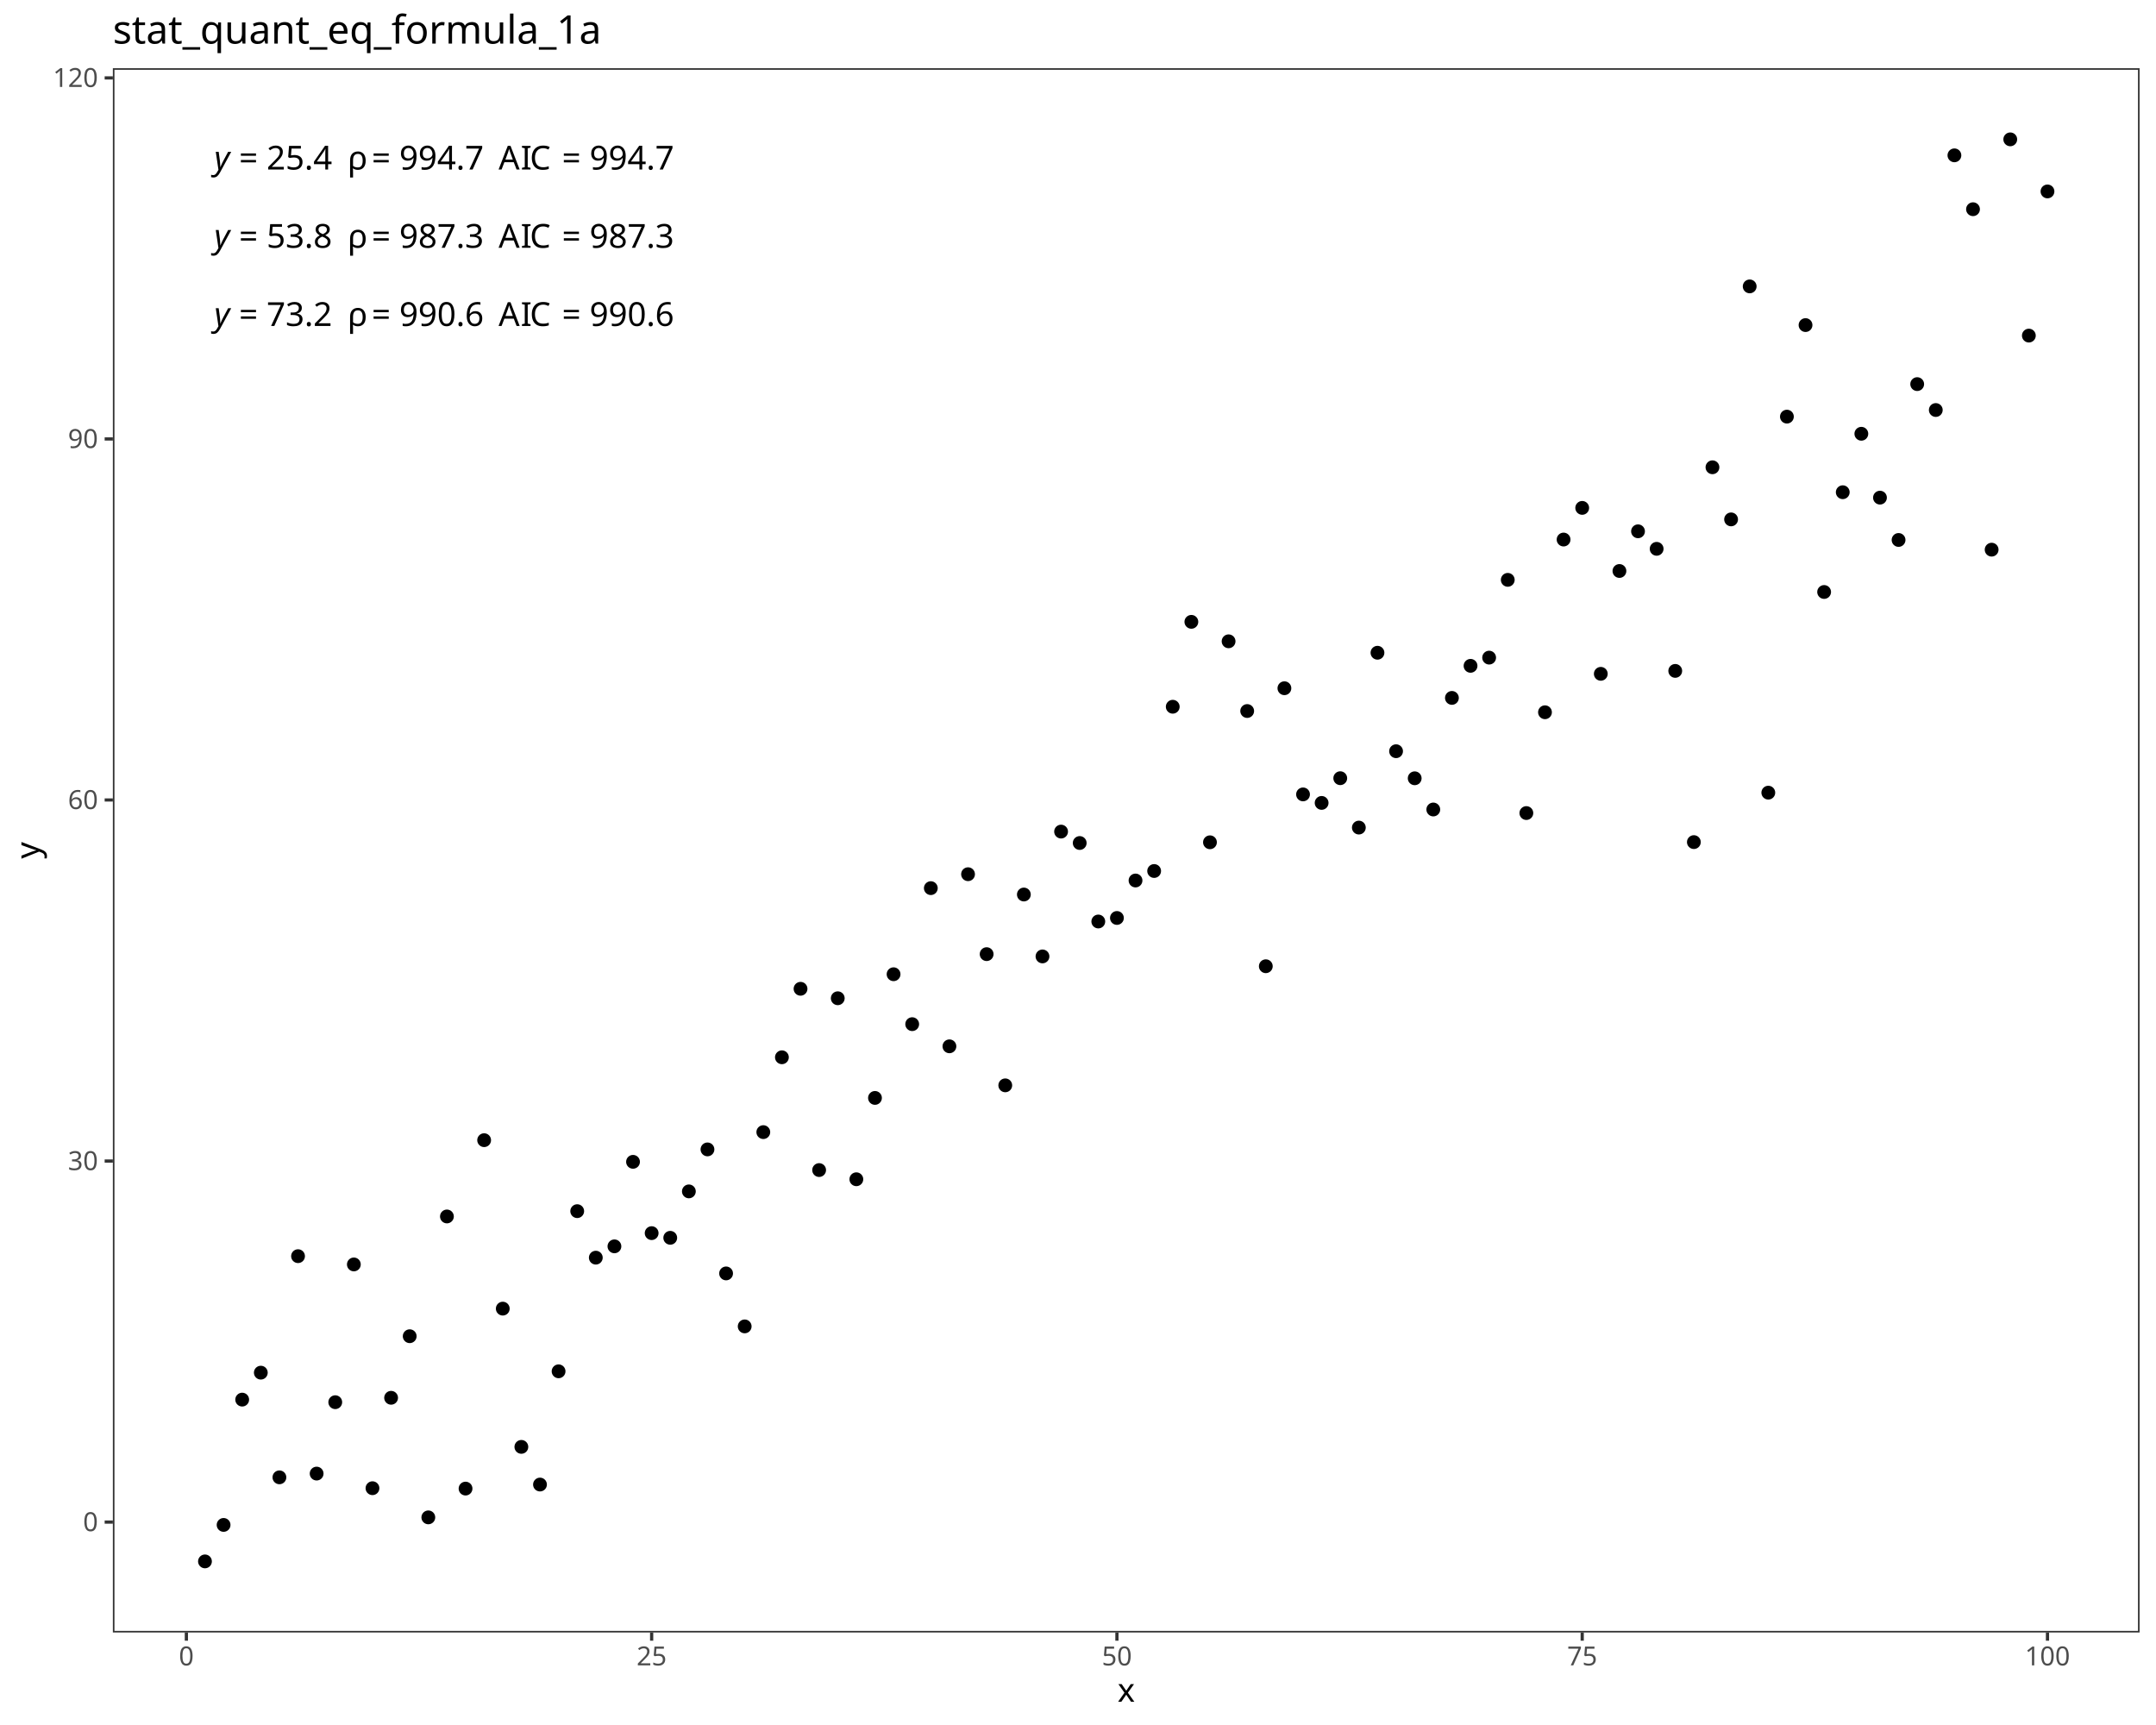
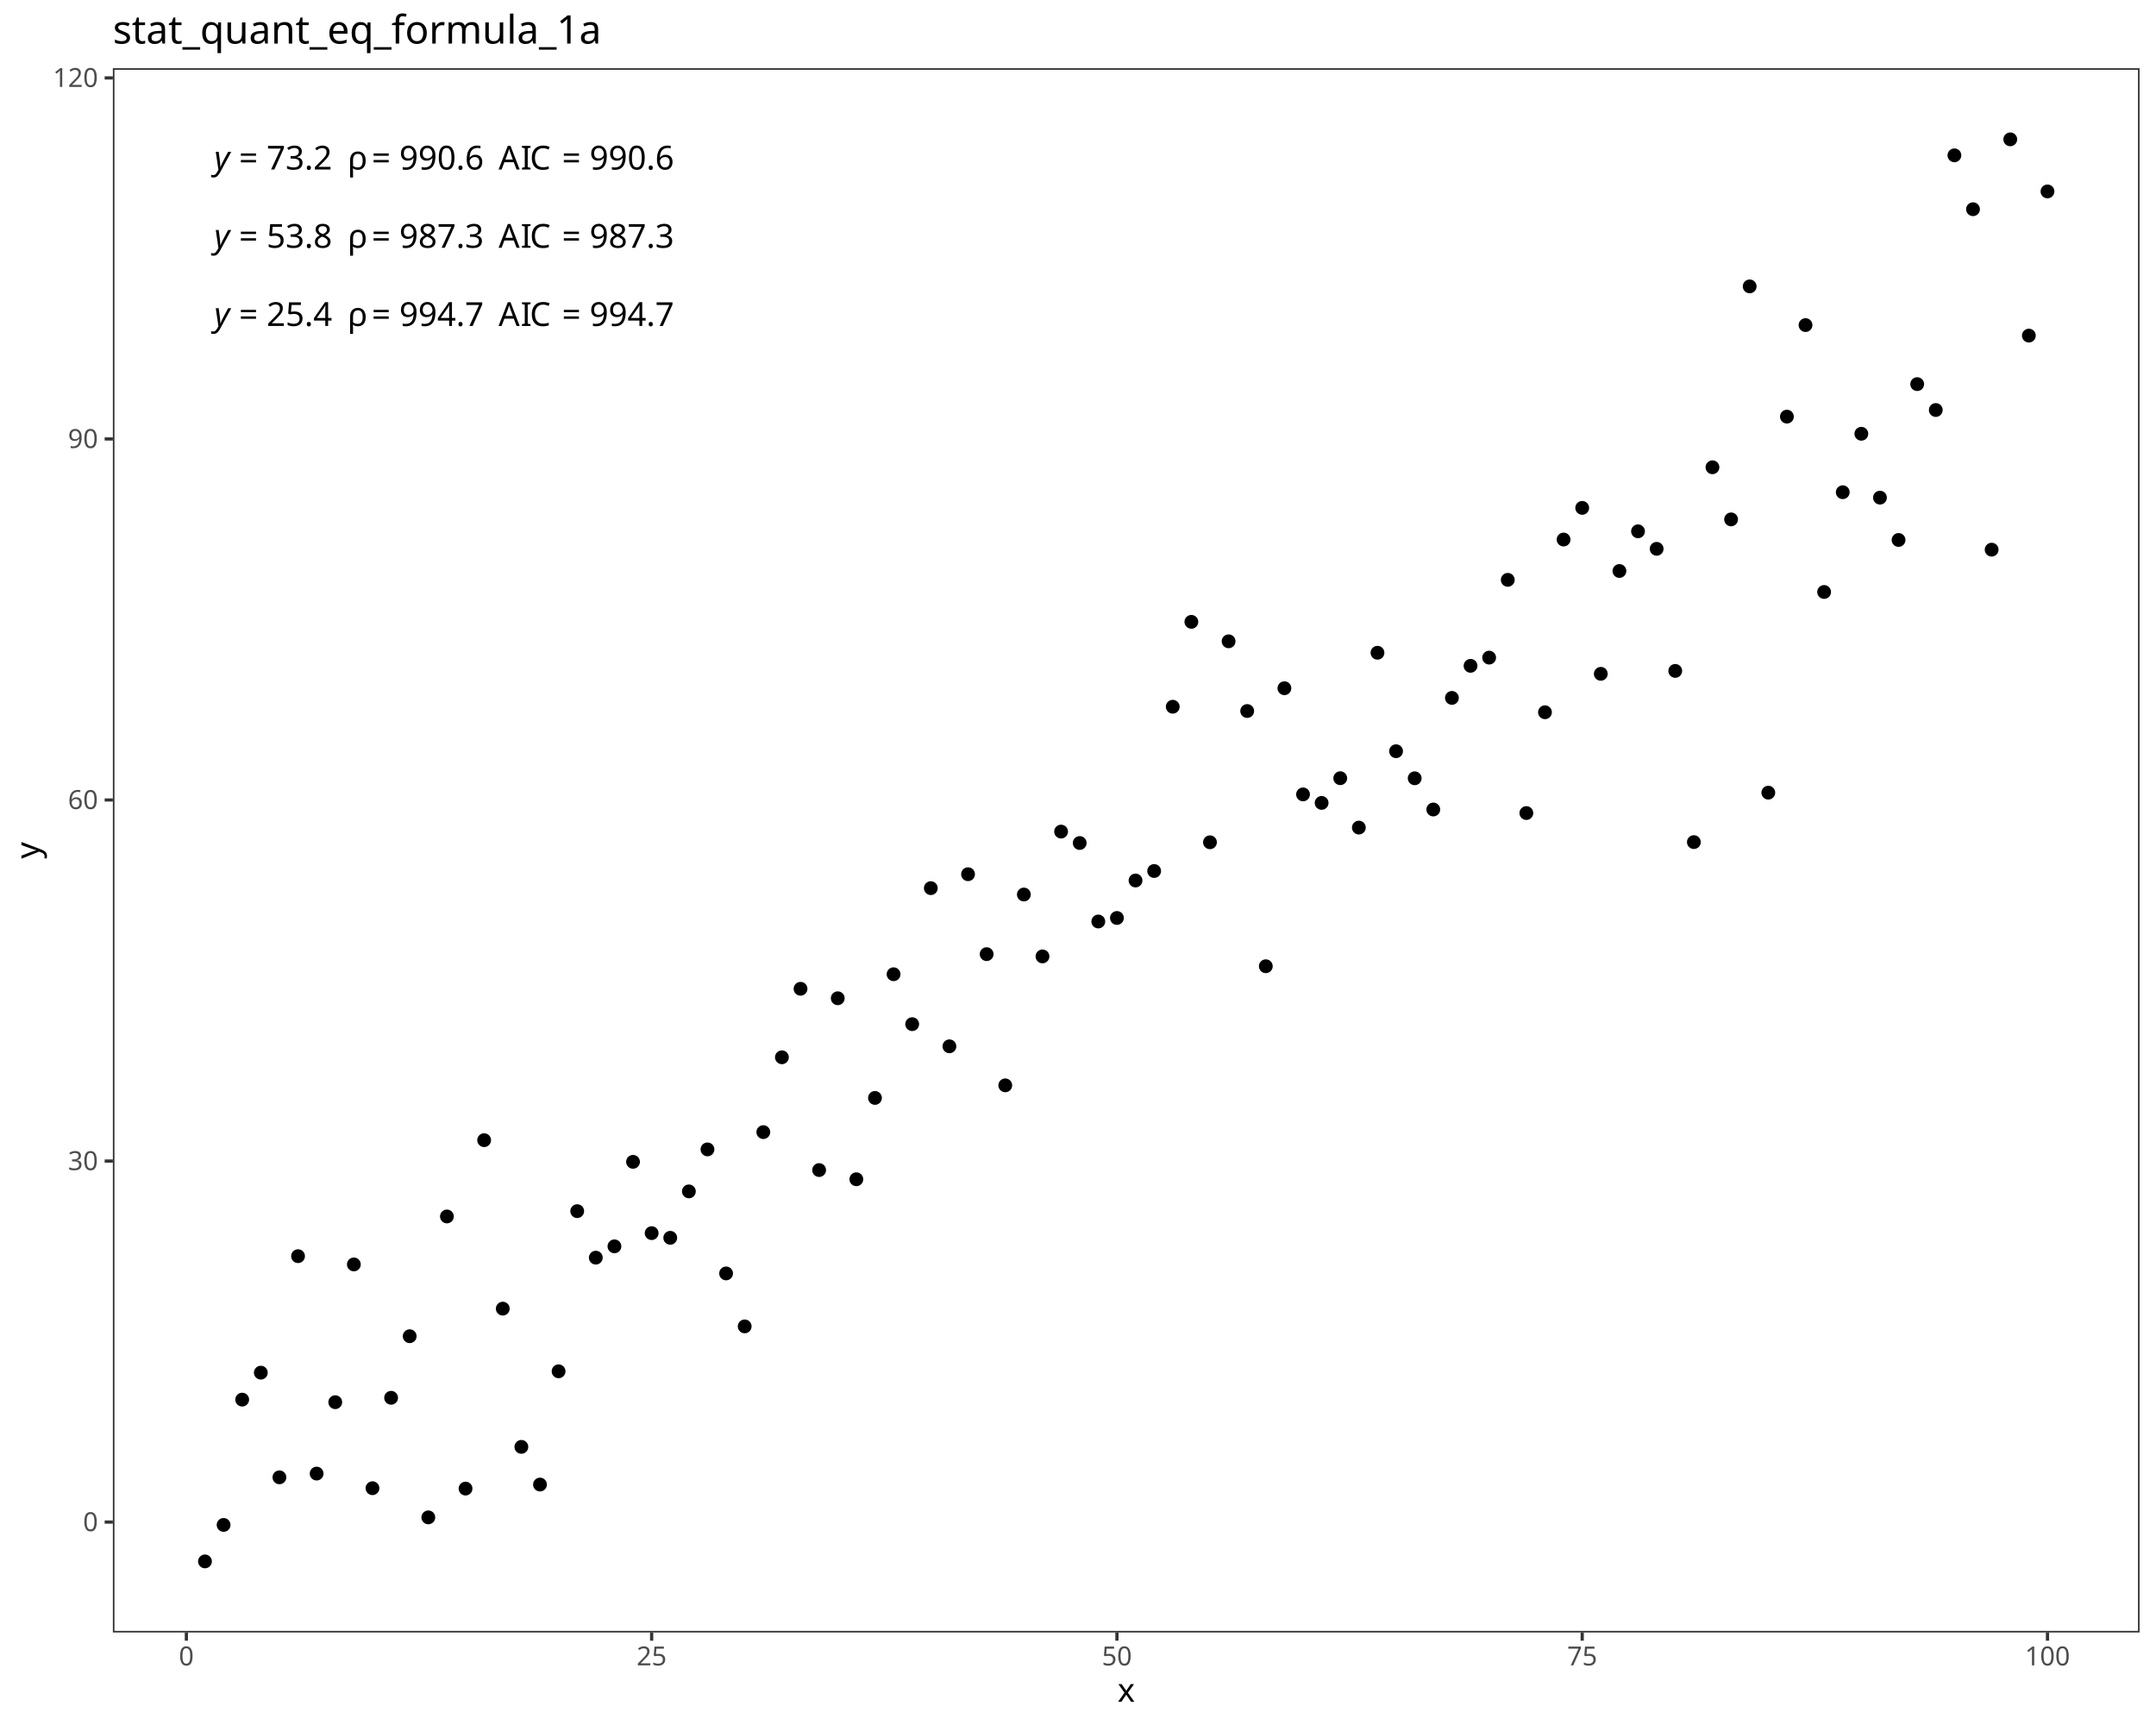
<svg xmlns="http://www.w3.org/2000/svg" class="svglite" data-engine-version="2.0" width="720.00pt" height="576.00pt" viewBox="0 0 720.00 576.00">
  <defs>
    <style type="text/css">
    .svglite line, .svglite polyline, .svglite polygon, .svglite path, .svglite rect, .svglite circle {
      fill: none;
      stroke: #000000;
      stroke-linecap: round;
      stroke-linejoin: round;
      stroke-miterlimit: 10.00;
    }
  </style>
  </defs>
  <rect width="100%" height="100%" style="stroke: none; fill: #FFFFFF;" />
  <defs>
    <clipPath id="cpMC4wMHw3MjAuMDB8MC4wMHw1NzYuMDA=">
      <rect x="0.00" y="0.00" width="720.00" height="576.00" />
    </clipPath>
  </defs>
  <g clip-path="url(#cpMC4wMHw3MjAuMDB8MC4wMHw1NzYuMDA=)">
    <rect x="0.00" y="0.00" width="720.00" height="576.00" style="stroke-width: 1.07; stroke: #FFFFFF; fill: #FFFFFF;" />
  </g>
  <defs>
    <clipPath id="cpMzcuNjl8NzE0LjUyfDIyLjc4fDU0NS4xMQ==">
      <rect x="37.69" y="22.78" width="676.83" height="522.33" />
    </clipPath>
  </defs>
  <g clip-path="url(#cpMzcuNjl8NzE0LjUyfDIyLjc4fDU0NS4xMQ==)">
    <rect x="37.69" y="22.78" width="676.83" height="522.33" style="stroke-width: 1.07; stroke: none; fill: #FFFFFF;" />
    <circle cx="68.45" cy="521.37" r="1.95" style="stroke-width: 0.71; fill: #000000;" />
    <circle cx="74.67" cy="509.19" r="1.95" style="stroke-width: 0.71; fill: #000000;" />
    <circle cx="80.88" cy="467.35" r="1.95" style="stroke-width: 0.71; fill: #000000;" />
    <circle cx="87.10" cy="458.35" r="1.95" style="stroke-width: 0.71; fill: #000000;" />
    <circle cx="93.31" cy="493.30" r="1.95" style="stroke-width: 0.71; fill: #000000;" />
    <circle cx="99.53" cy="419.45" r="1.95" style="stroke-width: 0.71; fill: #000000;" />
    <circle cx="105.74" cy="492.05" r="1.95" style="stroke-width: 0.71; fill: #000000;" />
    <circle cx="111.96" cy="468.21" r="1.95" style="stroke-width: 0.71; fill: #000000;" />
    <circle cx="118.17" cy="422.21" r="1.95" style="stroke-width: 0.71; fill: #000000;" />
    <circle cx="124.39" cy="496.93" r="1.95" style="stroke-width: 0.71; fill: #000000;" />
    <circle cx="130.61" cy="466.74" r="1.95" style="stroke-width: 0.71; fill: #000000;" />
    <circle cx="136.82" cy="446.18" r="1.95" style="stroke-width: 0.71; fill: #000000;" />
    <circle cx="143.04" cy="506.67" r="1.95" style="stroke-width: 0.71; fill: #000000;" />
    <circle cx="149.25" cy="406.19" r="1.95" style="stroke-width: 0.71; fill: #000000;" />
    <circle cx="155.47" cy="497.06" r="1.95" style="stroke-width: 0.71; fill: #000000;" />
    <circle cx="161.68" cy="380.72" r="1.95" style="stroke-width: 0.71; fill: #000000;" />
    <circle cx="167.90" cy="436.97" r="1.95" style="stroke-width: 0.71; fill: #000000;" />
    <circle cx="174.11" cy="483.13" r="1.95" style="stroke-width: 0.71; fill: #000000;" />
    <circle cx="180.33" cy="495.71" r="1.95" style="stroke-width: 0.71; fill: #000000;" />
    <circle cx="186.54" cy="457.90" r="1.95" style="stroke-width: 0.71; fill: #000000;" />
    <circle cx="192.76" cy="404.42" r="1.95" style="stroke-width: 0.71; fill: #000000;" />
    <circle cx="198.97" cy="419.95" r="1.95" style="stroke-width: 0.71; fill: #000000;" />
    <circle cx="205.19" cy="416.17" r="1.95" style="stroke-width: 0.71; fill: #000000;" />
    <circle cx="211.40" cy="387.95" r="1.95" style="stroke-width: 0.71; fill: #000000;" />
    <circle cx="217.62" cy="411.76" r="1.95" style="stroke-width: 0.71; fill: #000000;" />
    <circle cx="223.83" cy="413.32" r="1.95" style="stroke-width: 0.71; fill: #000000;" />
    <circle cx="230.05" cy="397.82" r="1.95" style="stroke-width: 0.71; fill: #000000;" />
    <circle cx="236.26" cy="383.80" r="1.95" style="stroke-width: 0.71; fill: #000000;" />
    <circle cx="242.48" cy="425.21" r="1.95" style="stroke-width: 0.71; fill: #000000;" />
    <circle cx="248.69" cy="442.90" r="1.95" style="stroke-width: 0.71; fill: #000000;" />
    <circle cx="254.91" cy="378.03" r="1.95" style="stroke-width: 0.71; fill: #000000;" />
    <circle cx="261.12" cy="353.04" r="1.95" style="stroke-width: 0.71; fill: #000000;" />
    <circle cx="267.34" cy="330.17" r="1.95" style="stroke-width: 0.71; fill: #000000;" />
    <circle cx="273.55" cy="390.70" r="1.95" style="stroke-width: 0.71; fill: #000000;" />
    <circle cx="279.77" cy="333.33" r="1.95" style="stroke-width: 0.71; fill: #000000;" />
    <circle cx="285.98" cy="393.77" r="1.95" style="stroke-width: 0.71; fill: #000000;" />
    <circle cx="292.20" cy="366.61" r="1.95" style="stroke-width: 0.71; fill: #000000;" />
    <circle cx="298.41" cy="325.31" r="1.95" style="stroke-width: 0.71; fill: #000000;" />
    <circle cx="304.63" cy="341.98" r="1.95" style="stroke-width: 0.71; fill: #000000;" />
    <circle cx="310.85" cy="296.56" r="1.95" style="stroke-width: 0.71; fill: #000000;" />
    <circle cx="317.06" cy="349.38" r="1.95" style="stroke-width: 0.71; fill: #000000;" />
    <circle cx="323.28" cy="291.91" r="1.95" style="stroke-width: 0.71; fill: #000000;" />
    <circle cx="329.49" cy="318.60" r="1.95" style="stroke-width: 0.71; fill: #000000;" />
    <circle cx="335.71" cy="362.41" r="1.95" style="stroke-width: 0.71; fill: #000000;" />
    <circle cx="341.92" cy="298.69" r="1.95" style="stroke-width: 0.71; fill: #000000;" />
    <circle cx="348.14" cy="319.36" r="1.95" style="stroke-width: 0.71; fill: #000000;" />
    <circle cx="354.35" cy="277.68" r="1.95" style="stroke-width: 0.71; fill: #000000;" />
    <circle cx="360.57" cy="281.49" r="1.95" style="stroke-width: 0.71; fill: #000000;" />
    <circle cx="366.78" cy="307.70" r="1.95" style="stroke-width: 0.71; fill: #000000;" />
    <circle cx="373.00" cy="306.52" r="1.95" style="stroke-width: 0.71; fill: #000000;" />
    <circle cx="379.21" cy="294.01" r="1.95" style="stroke-width: 0.71; fill: #000000;" />
    <circle cx="385.43" cy="290.84" r="1.95" style="stroke-width: 0.71; fill: #000000;" />
    <circle cx="391.64" cy="235.99" r="1.95" style="stroke-width: 0.71; fill: #000000;" />
    <circle cx="397.86" cy="207.64" r="1.95" style="stroke-width: 0.71; fill: #000000;" />
    <circle cx="404.07" cy="281.25" r="1.95" style="stroke-width: 0.71; fill: #000000;" />
    <circle cx="410.29" cy="214.14" r="1.95" style="stroke-width: 0.71; fill: #000000;" />
    <circle cx="416.50" cy="237.42" r="1.95" style="stroke-width: 0.71; fill: #000000;" />
    <circle cx="422.72" cy="322.64" r="1.95" style="stroke-width: 0.71; fill: #000000;" />
    <circle cx="428.93" cy="229.81" r="1.95" style="stroke-width: 0.71; fill: #000000;" />
    <circle cx="435.15" cy="265.26" r="1.95" style="stroke-width: 0.71; fill: #000000;" />
    <circle cx="441.36" cy="268.10" r="1.95" style="stroke-width: 0.71; fill: #000000;" />
    <circle cx="447.58" cy="259.85" r="1.95" style="stroke-width: 0.71; fill: #000000;" />
    <circle cx="453.79" cy="276.34" r="1.95" style="stroke-width: 0.71; fill: #000000;" />
    <circle cx="460.01" cy="217.96" r="1.95" style="stroke-width: 0.71; fill: #000000;" />
    <circle cx="466.22" cy="250.84" r="1.95" style="stroke-width: 0.71; fill: #000000;" />
    <circle cx="472.44" cy="259.88" r="1.95" style="stroke-width: 0.71; fill: #000000;" />
    <circle cx="478.65" cy="270.30" r="1.95" style="stroke-width: 0.71; fill: #000000;" />
    <circle cx="484.87" cy="233.04" r="1.95" style="stroke-width: 0.71; fill: #000000;" />
    <circle cx="491.09" cy="222.33" r="1.95" style="stroke-width: 0.71; fill: #000000;" />
    <circle cx="497.30" cy="219.59" r="1.95" style="stroke-width: 0.71; fill: #000000;" />
    <circle cx="503.52" cy="193.62" r="1.95" style="stroke-width: 0.71; fill: #000000;" />
    <circle cx="509.73" cy="271.49" r="1.95" style="stroke-width: 0.71; fill: #000000;" />
    <circle cx="515.95" cy="237.83" r="1.95" style="stroke-width: 0.71; fill: #000000;" />
    <circle cx="522.16" cy="180.16" r="1.95" style="stroke-width: 0.71; fill: #000000;" />
    <circle cx="528.38" cy="169.59" r="1.95" style="stroke-width: 0.71; fill: #000000;" />
    <circle cx="534.59" cy="225.00" r="1.95" style="stroke-width: 0.71; fill: #000000;" />
    <circle cx="540.81" cy="190.66" r="1.95" style="stroke-width: 0.71; fill: #000000;" />
    <circle cx="547.02" cy="177.41" r="1.95" style="stroke-width: 0.71; fill: #000000;" />
    <circle cx="553.24" cy="183.26" r="1.95" style="stroke-width: 0.71; fill: #000000;" />
    <circle cx="559.45" cy="224.02" r="1.95" style="stroke-width: 0.71; fill: #000000;" />
    <circle cx="565.67" cy="281.19" r="1.95" style="stroke-width: 0.71; fill: #000000;" />
    <circle cx="571.88" cy="156.03" r="1.95" style="stroke-width: 0.71; fill: #000000;" />
    <circle cx="578.10" cy="173.43" r="1.95" style="stroke-width: 0.71; fill: #000000;" />
    <circle cx="584.31" cy="95.63" r="1.95" style="stroke-width: 0.71; fill: #000000;" />
    <circle cx="590.53" cy="264.68" r="1.95" style="stroke-width: 0.71; fill: #000000;" />
    <circle cx="596.74" cy="139.12" r="1.95" style="stroke-width: 0.71; fill: #000000;" />
    <circle cx="602.96" cy="108.55" r="1.95" style="stroke-width: 0.71; fill: #000000;" />
    <circle cx="609.17" cy="197.67" r="1.95" style="stroke-width: 0.71; fill: #000000;" />
    <circle cx="615.39" cy="164.36" r="1.95" style="stroke-width: 0.71; fill: #000000;" />
    <circle cx="621.60" cy="144.84" r="1.95" style="stroke-width: 0.71; fill: #000000;" />
    <circle cx="627.82" cy="166.17" r="1.95" style="stroke-width: 0.71; fill: #000000;" />
    <circle cx="634.03" cy="180.30" r="1.95" style="stroke-width: 0.71; fill: #000000;" />
    <circle cx="640.25" cy="128.26" r="1.95" style="stroke-width: 0.71; fill: #000000;" />
    <circle cx="646.46" cy="136.91" r="1.95" style="stroke-width: 0.71; fill: #000000;" />
    <circle cx="652.68" cy="51.87" r="1.95" style="stroke-width: 0.71; fill: #000000;" />
    <circle cx="658.89" cy="69.86" r="1.95" style="stroke-width: 0.71; fill: #000000;" />
    <circle cx="665.11" cy="183.54" r="1.95" style="stroke-width: 0.71; fill: #000000;" />
    <circle cx="671.33" cy="46.53" r="1.95" style="stroke-width: 0.71; fill: #000000;" />
    <circle cx="677.54" cy="112.06" r="1.95" style="stroke-width: 0.71; fill: #000000;" />
    <circle cx="683.76" cy="63.92" r="1.95" style="stroke-width: 0.71; fill: #000000;" />
-     <text x="71.53" y="56.61" style="font-size: 11.04px; font-style: italic; font-family: sans;" textLength="5.52px" lengthAdjust="spacingAndGlyphs">y</text>
-     <text x="77.05" y="56.61" style="font-size: 11.04px; font-family: sans;" textLength="2.76px" lengthAdjust="spacingAndGlyphs"> </text>
-     <text x="79.82" y="56.61" style="font-size: 11.04px; font-family: sans;" textLength="6.45px" lengthAdjust="spacingAndGlyphs">=</text>
-     <text x="86.27" y="56.61" style="font-size: 11.04px; font-family: sans;" textLength="2.76px" lengthAdjust="spacingAndGlyphs"> </text>
-     <text x="89.03" y="56.61" style="font-size: 11.04px; font-family: sans;" textLength="21.49px" lengthAdjust="spacingAndGlyphs">25.4</text>
-     <text x="110.52" y="56.61" style="font-size: 11.04px; font-family: sans;" textLength="2.76px" lengthAdjust="spacingAndGlyphs"> </text>
-     <text x="113.28" y="56.61" style="font-size: 11.04px; font-family: sans;" textLength="2.76px" lengthAdjust="spacingAndGlyphs"> </text>
-     <text x="116.04" y="56.61" style="font-size: 11.04px; font-family: sans;" textLength="5.33px" lengthAdjust="spacingAndGlyphs">ρ</text>
-     <text x="121.37" y="56.61" style="font-size: 11.04px; font-family: sans;" textLength="2.76px" lengthAdjust="spacingAndGlyphs"> </text>
-     <text x="124.14" y="56.61" style="font-size: 11.04px; font-family: sans;" textLength="6.45px" lengthAdjust="spacingAndGlyphs">=</text>
-     <text x="130.59" y="56.61" style="font-size: 11.04px; font-family: sans;" textLength="2.76px" lengthAdjust="spacingAndGlyphs"> </text>
-     <text x="133.35" y="56.61" style="font-size: 11.04px; font-family: sans;" textLength="27.63px" lengthAdjust="spacingAndGlyphs">994.7</text>
-     <text x="160.98" y="56.61" style="font-size: 11.04px; font-family: sans;" textLength="2.76px" lengthAdjust="spacingAndGlyphs"> </text>
-     <text x="163.74" y="56.61" style="font-size: 11.04px; font-family: sans;" textLength="2.76px" lengthAdjust="spacingAndGlyphs"> </text>
-     <text x="166.50" y="56.61" style="font-size: 11.04px; font-family: sans;" textLength="7.37px" lengthAdjust="spacingAndGlyphs">A</text>
-     <text x="173.87" y="56.61" style="font-size: 11.04px; font-family: sans;" textLength="3.07px" lengthAdjust="spacingAndGlyphs">I</text>
-     <text x="176.93" y="56.61" style="font-size: 11.04px; font-family: sans;" textLength="7.98px" lengthAdjust="spacingAndGlyphs">C</text>
-     <text x="184.91" y="56.61" style="font-size: 11.04px; font-family: sans;" textLength="2.76px" lengthAdjust="spacingAndGlyphs"> </text>
-     <text x="187.67" y="56.61" style="font-size: 11.04px; font-family: sans;" textLength="6.45px" lengthAdjust="spacingAndGlyphs">=</text>
-     <text x="194.12" y="56.61" style="font-size: 11.04px; font-family: sans;" textLength="2.76px" lengthAdjust="spacingAndGlyphs"> </text>
-     <text x="196.89" y="56.61" style="font-size: 11.04px; font-family: sans;" textLength="27.63px" lengthAdjust="spacingAndGlyphs">994.7</text>
+     <text x="71.53" y="108.84" style="font-size: 11.04px; font-style: italic; font-family: sans;" textLength="5.52px" lengthAdjust="spacingAndGlyphs">y</text>
+     <text x="77.05" y="108.84" style="font-size: 11.04px; font-family: sans;" textLength="2.76px" lengthAdjust="spacingAndGlyphs"> </text>
+     <text x="79.82" y="108.84" style="font-size: 11.04px; font-family: sans;" textLength="6.45px" lengthAdjust="spacingAndGlyphs">=</text>
+     <text x="86.27" y="108.84" style="font-size: 11.04px; font-family: sans;" textLength="2.76px" lengthAdjust="spacingAndGlyphs"> </text>
+     <text x="89.03" y="108.84" style="font-size: 11.04px; font-family: sans;" textLength="21.49px" lengthAdjust="spacingAndGlyphs">25.4</text>
+     <text x="110.52" y="108.84" style="font-size: 11.04px; font-family: sans;" textLength="2.76px" lengthAdjust="spacingAndGlyphs"> </text>
+     <text x="113.28" y="108.84" style="font-size: 11.04px; font-family: sans;" textLength="2.76px" lengthAdjust="spacingAndGlyphs"> </text>
+     <text x="116.04" y="108.84" style="font-size: 11.04px; font-family: sans;" textLength="5.33px" lengthAdjust="spacingAndGlyphs">ρ</text>
+     <text x="121.37" y="108.84" style="font-size: 11.04px; font-family: sans;" textLength="2.76px" lengthAdjust="spacingAndGlyphs"> </text>
+     <text x="124.14" y="108.84" style="font-size: 11.04px; font-family: sans;" textLength="6.45px" lengthAdjust="spacingAndGlyphs">=</text>
+     <text x="130.59" y="108.84" style="font-size: 11.04px; font-family: sans;" textLength="2.76px" lengthAdjust="spacingAndGlyphs"> </text>
+     <text x="133.35" y="108.84" style="font-size: 11.04px; font-family: sans;" textLength="27.63px" lengthAdjust="spacingAndGlyphs">994.7</text>
+     <text x="160.98" y="108.84" style="font-size: 11.04px; font-family: sans;" textLength="2.76px" lengthAdjust="spacingAndGlyphs"> </text>
+     <text x="163.74" y="108.84" style="font-size: 11.04px; font-family: sans;" textLength="2.76px" lengthAdjust="spacingAndGlyphs"> </text>
+     <text x="166.50" y="108.84" style="font-size: 11.04px; font-family: sans;" textLength="7.37px" lengthAdjust="spacingAndGlyphs">A</text>
+     <text x="173.87" y="108.84" style="font-size: 11.04px; font-family: sans;" textLength="3.07px" lengthAdjust="spacingAndGlyphs">I</text>
+     <text x="176.93" y="108.84" style="font-size: 11.04px; font-family: sans;" textLength="7.98px" lengthAdjust="spacingAndGlyphs">C</text>
+     <text x="184.91" y="108.84" style="font-size: 11.04px; font-family: sans;" textLength="2.76px" lengthAdjust="spacingAndGlyphs"> </text>
+     <text x="187.67" y="108.84" style="font-size: 11.04px; font-family: sans;" textLength="6.45px" lengthAdjust="spacingAndGlyphs">=</text>
+     <text x="194.12" y="108.84" style="font-size: 11.04px; font-family: sans;" textLength="2.76px" lengthAdjust="spacingAndGlyphs"> </text>
+     <text x="196.89" y="108.84" style="font-size: 11.04px; font-family: sans;" textLength="27.63px" lengthAdjust="spacingAndGlyphs">994.7</text>
    <text x="71.53" y="82.73" style="font-size: 11.04px; font-style: italic; font-family: sans;" textLength="5.52px" lengthAdjust="spacingAndGlyphs">y</text>
    <text x="77.05" y="82.73" style="font-size: 11.04px; font-family: sans;" textLength="2.76px" lengthAdjust="spacingAndGlyphs"> </text>
    <text x="79.82" y="82.73" style="font-size: 11.04px; font-family: sans;" textLength="6.45px" lengthAdjust="spacingAndGlyphs">=</text>
    <text x="86.27" y="82.73" style="font-size: 11.04px; font-family: sans;" textLength="2.76px" lengthAdjust="spacingAndGlyphs"> </text>
    <text x="89.03" y="82.73" style="font-size: 11.04px; font-family: sans;" textLength="21.49px" lengthAdjust="spacingAndGlyphs">53.8</text>
    <text x="110.52" y="82.73" style="font-size: 11.04px; font-family: sans;" textLength="2.76px" lengthAdjust="spacingAndGlyphs"> </text>
    <text x="113.28" y="82.73" style="font-size: 11.04px; font-family: sans;" textLength="2.76px" lengthAdjust="spacingAndGlyphs"> </text>
    <text x="116.04" y="82.73" style="font-size: 11.04px; font-family: sans;" textLength="5.33px" lengthAdjust="spacingAndGlyphs">ρ</text>
    <text x="121.37" y="82.73" style="font-size: 11.04px; font-family: sans;" textLength="2.76px" lengthAdjust="spacingAndGlyphs"> </text>
    <text x="124.14" y="82.73" style="font-size: 11.04px; font-family: sans;" textLength="6.45px" lengthAdjust="spacingAndGlyphs">=</text>
    <text x="130.59" y="82.73" style="font-size: 11.04px; font-family: sans;" textLength="2.76px" lengthAdjust="spacingAndGlyphs"> </text>
    <text x="133.35" y="82.73" style="font-size: 11.04px; font-family: sans;" textLength="27.63px" lengthAdjust="spacingAndGlyphs">987.3</text>
    <text x="160.98" y="82.73" style="font-size: 11.04px; font-family: sans;" textLength="2.76px" lengthAdjust="spacingAndGlyphs"> </text>
    <text x="163.74" y="82.73" style="font-size: 11.04px; font-family: sans;" textLength="2.76px" lengthAdjust="spacingAndGlyphs"> </text>
    <text x="166.50" y="82.73" style="font-size: 11.04px; font-family: sans;" textLength="7.37px" lengthAdjust="spacingAndGlyphs">A</text>
    <text x="173.87" y="82.73" style="font-size: 11.04px; font-family: sans;" textLength="3.07px" lengthAdjust="spacingAndGlyphs">I</text>
    <text x="176.93" y="82.73" style="font-size: 11.04px; font-family: sans;" textLength="7.98px" lengthAdjust="spacingAndGlyphs">C</text>
    <text x="184.91" y="82.73" style="font-size: 11.04px; font-family: sans;" textLength="2.76px" lengthAdjust="spacingAndGlyphs"> </text>
    <text x="187.67" y="82.73" style="font-size: 11.04px; font-family: sans;" textLength="6.45px" lengthAdjust="spacingAndGlyphs">=</text>
    <text x="194.12" y="82.73" style="font-size: 11.04px; font-family: sans;" textLength="2.76px" lengthAdjust="spacingAndGlyphs"> </text>
    <text x="196.89" y="82.73" style="font-size: 11.04px; font-family: sans;" textLength="27.63px" lengthAdjust="spacingAndGlyphs">987.3</text>
-     <text x="71.53" y="108.84" style="font-size: 11.04px; font-style: italic; font-family: sans;" textLength="5.52px" lengthAdjust="spacingAndGlyphs">y</text>
-     <text x="77.05" y="108.84" style="font-size: 11.04px; font-family: sans;" textLength="2.76px" lengthAdjust="spacingAndGlyphs"> </text>
-     <text x="79.82" y="108.84" style="font-size: 11.04px; font-family: sans;" textLength="6.45px" lengthAdjust="spacingAndGlyphs">=</text>
-     <text x="86.27" y="108.84" style="font-size: 11.04px; font-family: sans;" textLength="2.76px" lengthAdjust="spacingAndGlyphs"> </text>
-     <text x="89.03" y="108.84" style="font-size: 11.04px; font-family: sans;" textLength="21.49px" lengthAdjust="spacingAndGlyphs">73.2</text>
-     <text x="110.52" y="108.84" style="font-size: 11.04px; font-family: sans;" textLength="2.76px" lengthAdjust="spacingAndGlyphs"> </text>
-     <text x="113.28" y="108.84" style="font-size: 11.04px; font-family: sans;" textLength="2.76px" lengthAdjust="spacingAndGlyphs"> </text>
-     <text x="116.04" y="108.84" style="font-size: 11.04px; font-family: sans;" textLength="5.33px" lengthAdjust="spacingAndGlyphs">ρ</text>
-     <text x="121.37" y="108.84" style="font-size: 11.04px; font-family: sans;" textLength="2.76px" lengthAdjust="spacingAndGlyphs"> </text>
-     <text x="124.14" y="108.84" style="font-size: 11.04px; font-family: sans;" textLength="6.45px" lengthAdjust="spacingAndGlyphs">=</text>
-     <text x="130.59" y="108.84" style="font-size: 11.04px; font-family: sans;" textLength="2.76px" lengthAdjust="spacingAndGlyphs"> </text>
-     <text x="133.35" y="108.84" style="font-size: 11.04px; font-family: sans;" textLength="27.63px" lengthAdjust="spacingAndGlyphs">990.6</text>
-     <text x="160.98" y="108.84" style="font-size: 11.04px; font-family: sans;" textLength="2.76px" lengthAdjust="spacingAndGlyphs"> </text>
-     <text x="163.74" y="108.84" style="font-size: 11.04px; font-family: sans;" textLength="2.76px" lengthAdjust="spacingAndGlyphs"> </text>
-     <text x="166.50" y="108.84" style="font-size: 11.04px; font-family: sans;" textLength="7.37px" lengthAdjust="spacingAndGlyphs">A</text>
-     <text x="173.87" y="108.84" style="font-size: 11.04px; font-family: sans;" textLength="3.07px" lengthAdjust="spacingAndGlyphs">I</text>
-     <text x="176.93" y="108.84" style="font-size: 11.04px; font-family: sans;" textLength="7.98px" lengthAdjust="spacingAndGlyphs">C</text>
-     <text x="184.91" y="108.84" style="font-size: 11.04px; font-family: sans;" textLength="2.76px" lengthAdjust="spacingAndGlyphs"> </text>
-     <text x="187.67" y="108.84" style="font-size: 11.04px; font-family: sans;" textLength="6.45px" lengthAdjust="spacingAndGlyphs">=</text>
-     <text x="194.12" y="108.84" style="font-size: 11.04px; font-family: sans;" textLength="2.76px" lengthAdjust="spacingAndGlyphs"> </text>
-     <text x="196.89" y="108.84" style="font-size: 11.04px; font-family: sans;" textLength="27.63px" lengthAdjust="spacingAndGlyphs">990.6</text>
+     <text x="71.53" y="56.61" style="font-size: 11.04px; font-style: italic; font-family: sans;" textLength="5.52px" lengthAdjust="spacingAndGlyphs">y</text>
+     <text x="77.05" y="56.61" style="font-size: 11.04px; font-family: sans;" textLength="2.76px" lengthAdjust="spacingAndGlyphs"> </text>
+     <text x="79.82" y="56.61" style="font-size: 11.04px; font-family: sans;" textLength="6.45px" lengthAdjust="spacingAndGlyphs">=</text>
+     <text x="86.27" y="56.61" style="font-size: 11.04px; font-family: sans;" textLength="2.76px" lengthAdjust="spacingAndGlyphs"> </text>
+     <text x="89.03" y="56.61" style="font-size: 11.04px; font-family: sans;" textLength="21.49px" lengthAdjust="spacingAndGlyphs">73.2</text>
+     <text x="110.52" y="56.61" style="font-size: 11.04px; font-family: sans;" textLength="2.76px" lengthAdjust="spacingAndGlyphs"> </text>
+     <text x="113.28" y="56.61" style="font-size: 11.04px; font-family: sans;" textLength="2.76px" lengthAdjust="spacingAndGlyphs"> </text>
+     <text x="116.04" y="56.61" style="font-size: 11.04px; font-family: sans;" textLength="5.33px" lengthAdjust="spacingAndGlyphs">ρ</text>
+     <text x="121.37" y="56.61" style="font-size: 11.04px; font-family: sans;" textLength="2.76px" lengthAdjust="spacingAndGlyphs"> </text>
+     <text x="124.14" y="56.61" style="font-size: 11.04px; font-family: sans;" textLength="6.45px" lengthAdjust="spacingAndGlyphs">=</text>
+     <text x="130.59" y="56.61" style="font-size: 11.04px; font-family: sans;" textLength="2.76px" lengthAdjust="spacingAndGlyphs"> </text>
+     <text x="133.35" y="56.61" style="font-size: 11.04px; font-family: sans;" textLength="27.63px" lengthAdjust="spacingAndGlyphs">990.6</text>
+     <text x="160.98" y="56.61" style="font-size: 11.04px; font-family: sans;" textLength="2.76px" lengthAdjust="spacingAndGlyphs"> </text>
+     <text x="163.74" y="56.61" style="font-size: 11.04px; font-family: sans;" textLength="2.76px" lengthAdjust="spacingAndGlyphs"> </text>
+     <text x="166.50" y="56.61" style="font-size: 11.04px; font-family: sans;" textLength="7.37px" lengthAdjust="spacingAndGlyphs">A</text>
+     <text x="173.87" y="56.61" style="font-size: 11.04px; font-family: sans;" textLength="3.07px" lengthAdjust="spacingAndGlyphs">I</text>
+     <text x="176.93" y="56.61" style="font-size: 11.04px; font-family: sans;" textLength="7.98px" lengthAdjust="spacingAndGlyphs">C</text>
+     <text x="184.91" y="56.61" style="font-size: 11.04px; font-family: sans;" textLength="2.76px" lengthAdjust="spacingAndGlyphs"> </text>
+     <text x="187.67" y="56.61" style="font-size: 11.04px; font-family: sans;" textLength="6.45px" lengthAdjust="spacingAndGlyphs">=</text>
+     <text x="194.12" y="56.61" style="font-size: 11.04px; font-family: sans;" textLength="2.76px" lengthAdjust="spacingAndGlyphs"> </text>
+     <text x="196.89" y="56.61" style="font-size: 11.04px; font-family: sans;" textLength="27.63px" lengthAdjust="spacingAndGlyphs">990.6</text>
    <rect x="37.69" y="22.78" width="676.83" height="522.33" style="stroke-width: 1.07; stroke: #333333;" />
  </g>
  <g clip-path="url(#cpMC4wMHw3MjAuMDB8MC4wMHw1NzYuMDA=)">
    <text x="32.76" y="511.27" text-anchor="end" style="font-size: 8.80px; fill: #4D4D4D; font-family: sans;" textLength="4.89px" lengthAdjust="spacingAndGlyphs">0</text>
    <text x="32.76" y="390.71" text-anchor="end" style="font-size: 8.80px; fill: #4D4D4D; font-family: sans;" textLength="9.79px" lengthAdjust="spacingAndGlyphs">30</text>
    <text x="32.76" y="270.15" text-anchor="end" style="font-size: 8.80px; fill: #4D4D4D; font-family: sans;" textLength="9.79px" lengthAdjust="spacingAndGlyphs">60</text>
    <text x="32.76" y="149.59" text-anchor="end" style="font-size: 8.80px; fill: #4D4D4D; font-family: sans;" textLength="9.79px" lengthAdjust="spacingAndGlyphs">90</text>
    <text x="32.76" y="29.04" text-anchor="end" style="font-size: 8.80px; fill: #4D4D4D; font-family: sans;" textLength="14.68px" lengthAdjust="spacingAndGlyphs">120</text>
    <polyline points="34.95,508.24 37.69,508.24 " style="stroke-width: 1.07; stroke: #333333; stroke-linecap: butt;" />
    <polyline points="34.95,387.68 37.69,387.68 " style="stroke-width: 1.07; stroke: #333333; stroke-linecap: butt;" />
    <polyline points="34.95,267.12 37.69,267.12 " style="stroke-width: 1.07; stroke: #333333; stroke-linecap: butt;" />
    <polyline points="34.95,146.57 37.69,146.57 " style="stroke-width: 1.07; stroke: #333333; stroke-linecap: butt;" />
    <polyline points="34.95,26.01 37.69,26.01 " style="stroke-width: 1.07; stroke: #333333; stroke-linecap: butt;" />
    <polyline points="62.24,547.85 62.24,545.11 " style="stroke-width: 1.07; stroke: #333333; stroke-linecap: butt;" />
    <polyline points="217.62,547.85 217.62,545.11 " style="stroke-width: 1.07; stroke: #333333; stroke-linecap: butt;" />
    <polyline points="373.00,547.85 373.00,545.11 " style="stroke-width: 1.07; stroke: #333333; stroke-linecap: butt;" />
    <polyline points="528.38,547.85 528.38,545.11 " style="stroke-width: 1.07; stroke: #333333; stroke-linecap: butt;" />
    <polyline points="683.76,547.85 683.76,545.11 " style="stroke-width: 1.07; stroke: #333333; stroke-linecap: butt;" />
    <text x="62.24" y="556.10" text-anchor="middle" style="font-size: 8.80px; fill: #4D4D4D; font-family: sans;" textLength="4.89px" lengthAdjust="spacingAndGlyphs">0</text>
    <text x="217.62" y="556.10" text-anchor="middle" style="font-size: 8.80px; fill: #4D4D4D; font-family: sans;" textLength="9.79px" lengthAdjust="spacingAndGlyphs">25</text>
    <text x="373.00" y="556.10" text-anchor="middle" style="font-size: 8.80px; fill: #4D4D4D; font-family: sans;" textLength="9.79px" lengthAdjust="spacingAndGlyphs">50</text>
    <text x="528.38" y="556.10" text-anchor="middle" style="font-size: 8.80px; fill: #4D4D4D; font-family: sans;" textLength="9.79px" lengthAdjust="spacingAndGlyphs">75</text>
    <text x="683.76" y="556.10" text-anchor="middle" style="font-size: 8.80px; fill: #4D4D4D; font-family: sans;" textLength="14.68px" lengthAdjust="spacingAndGlyphs">100</text>
    <text x="376.10" y="568.24" text-anchor="middle" style="font-size: 11.00px; font-family: sans;" textLength="5.50px" lengthAdjust="spacingAndGlyphs">x</text>
    <text transform="translate(13.05,283.95) rotate(-90)" text-anchor="middle" style="font-size: 11.00px; font-family: sans;" textLength="5.50px" lengthAdjust="spacingAndGlyphs">y</text>
    <text x="37.69" y="14.56" style="font-size: 13.20px; font-family: sans;" textLength="157.07px" lengthAdjust="spacingAndGlyphs">stat_quant_eq_formula_1a</text>
  </g>
</svg>
